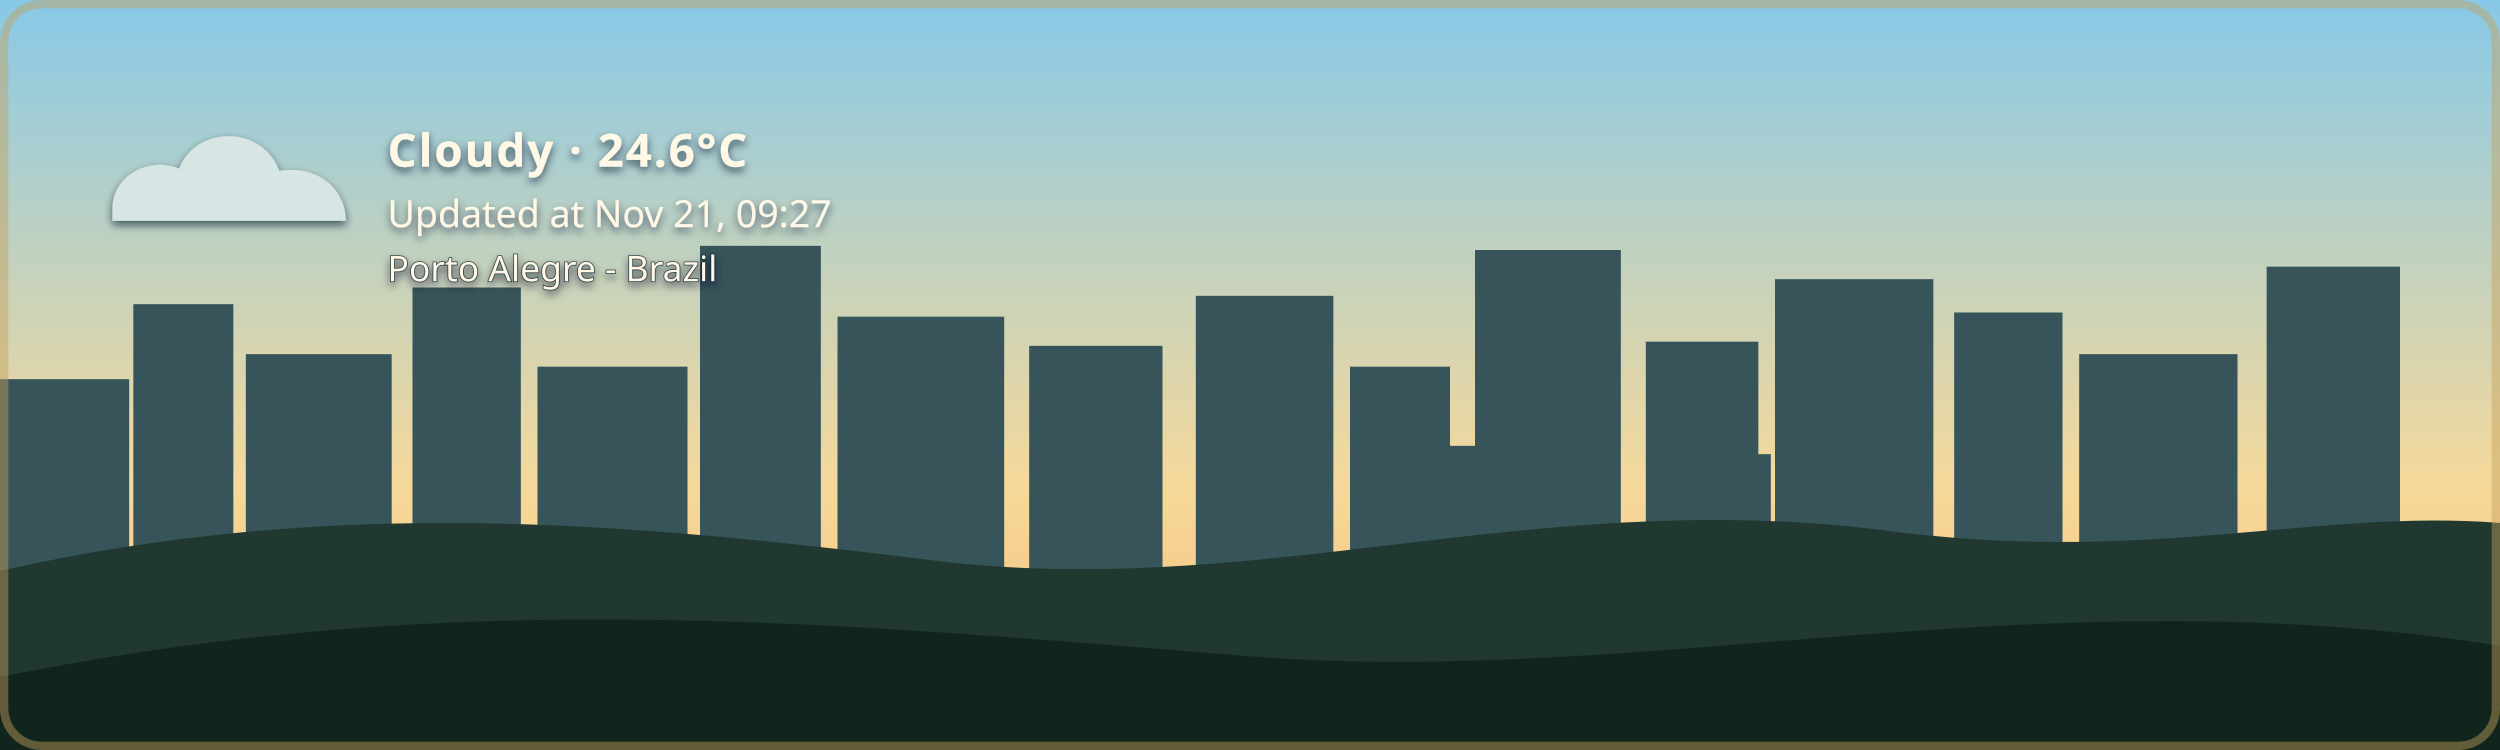
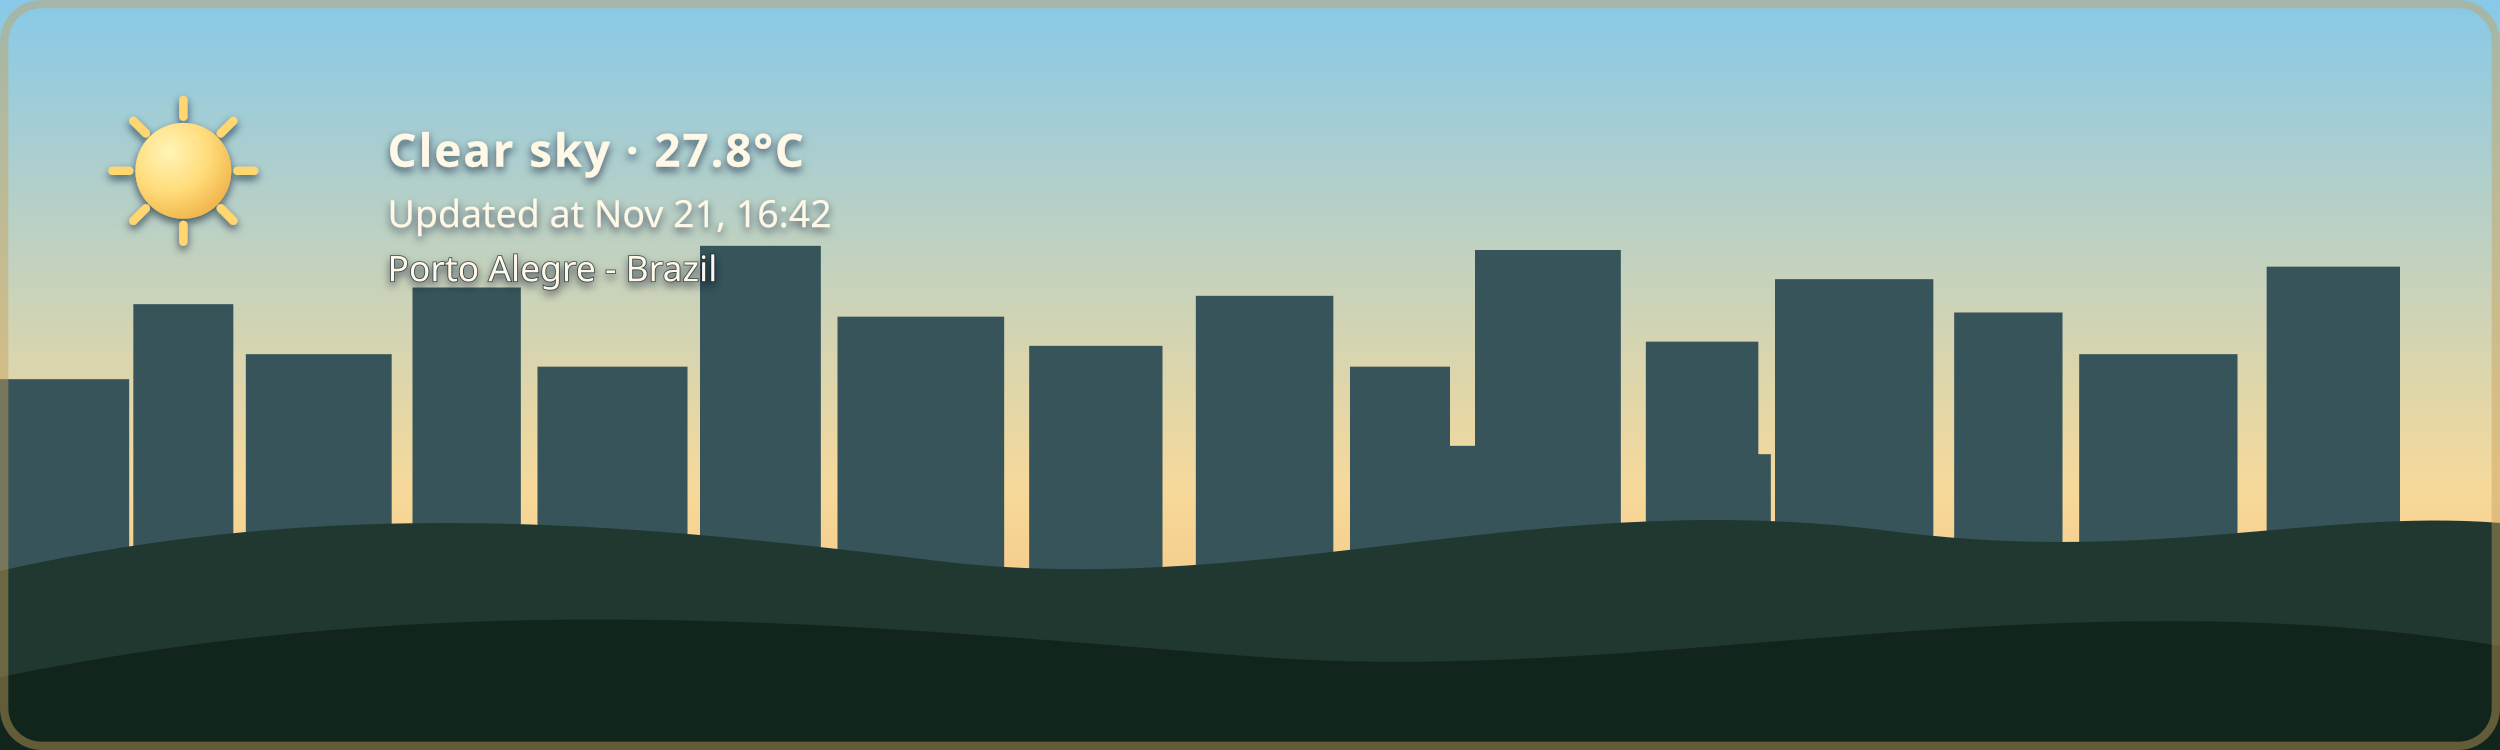
- <svg xmlns="http://www.w3.org/2000/svg" width="1200" height="360" viewBox="0 0 1200 360" role="img" aria-labelledby="title description" class="github-time-day weather-cloudy alert-none" data-temperature="24.6°C" lang="en-US">
+ <svg xmlns="http://www.w3.org/2000/svg" width="1200" height="360" viewBox="0 0 1200 360" role="img" aria-labelledby="title description" class="github-time-day weather-clear alert-none" data-temperature="27.8°C" lang="en-US">
  <defs>
    <linearGradient id="daySky" x1="0" y1="0" x2="0" y2="1">
      <stop offset="0%" stop-color="#87c9e8" />
      <stop offset="65%" stop-color="#f6d99a" />
      <stop offset="100%" stop-color="#f4b66e" />
    </linearGradient>
    <linearGradient id="sunsetSky" x1="0" y1="0" x2="0" y2="1">
      <stop offset="0%" stop-color="#4d568f" />
      <stop offset="55%" stop-color="#d46a66" />
      <stop offset="100%" stop-color="#f4a259" />
    </linearGradient>
    <linearGradient id="nightSky" x1="0" y1="0" x2="0" y2="1">
      <stop offset="0%" stop-color="#071426" />
      <stop offset="60%" stop-color="#102c46" />
      <stop offset="100%" stop-color="#244b4a" />
    </linearGradient>
    <linearGradient id="dawnSky" x1="0" y1="0" x2="0" y2="1">
      <stop offset="0%" stop-color="#766b9f" />
      <stop offset="55%" stop-color="#d7939b" />
      <stop offset="100%" stop-color="#f4c280" />
    </linearGradient>
    <radialGradient id="weatherSunFill" cx="35%" cy="30%" r="72%">
      <stop offset="0%" stop-color="#fff4b8" />
      <stop offset="58%" stop-color="#ffdc7a" />
      <stop offset="100%" stop-color="#f2b84f" />
    </radialGradient>
    <linearGradient id="weatherMoonFill" x1="0" y1="0" x2="1" y2="1">
      <stop offset="0%" stop-color="#fff4bd" />
      <stop offset="62%" stop-color="#ffe08a" />
      <stop offset="100%" stop-color="#e9b957" />
    </linearGradient>
    <filter id="weatherContentShadow" x="-20" y="-20" width="500" height="180" filterUnits="userSpaceOnUse">
      <feGaussianBlur in="SourceAlpha" stdDeviation="2" result="shadowBlur" />
      <feOffset in="shadowBlur" dx="0" dy="2" result="shadowOffset" />
      <feFlood flood-color="#071426" flood-opacity="0.65" result="shadowColor" />
      <feComposite in="shadowColor" in2="shadowOffset" operator="in" result="shadow" />
      <feMerge>
        <feMergeNode in="shadow" />
        <feMergeNode in="SourceGraphic" />
      </feMerge>
    </filter>
  </defs>
  <style>
    /* The sky state is updated by the GitHub Action based on local time. */

    .sky {
      animation: none !important;
    }

    .github-time-day .day-sky,
    .github-time-sunset .sunset-sky,
    .github-time-night .night-sky,
    .github-time-dawn .dawn-sky {
      opacity: 1;
    }

    .github-time-day .sunset-sky,
    .github-time-day .night-sky,
    .github-time-day .dawn-sky,
    .github-time-sunset .day-sky,
    .github-time-sunset .night-sky,
    .github-time-sunset .dawn-sky,
    .github-time-night .day-sky,
    .github-time-night .sunset-sky,
    .github-time-night .dawn-sky,
    .github-time-dawn .day-sky,
    .github-time-dawn .sunset-sky,
    .github-time-dawn .night-sky {
      opacity: 0;
    }

    .github-time-day .day-sky,
    .github-time-sunset .sunset-sky,
    .github-time-night .night-sky,
    .github-time-dawn .dawn-sky {
      animation: sky-fade-in 2.5s ease both !important;
    }

    .weather-effect {
      display: none;
    }

    .github-time-night.weather-clear .weather-moon,
    .github-time-day.weather-clear .weather-sun,
    .github-time-sunset.weather-clear .weather-sun,
    .github-time-dawn.weather-clear .weather-sun,
    .weather-cloudy .weather-cloud,
    .weather-rain .weather-cloud,
    .weather-rain .weather-rainfall,
    .weather-wind-rain .weather-cloud,
    .weather-wind-rain .weather-wind,
    .weather-wind-rain .weather-wind-rainfall,
    .weather-storm .weather-cloud,
    .weather-storm .weather-rainfall,
    .weather-storm .weather-lightning,
    .weather-snow .weather-cloud,
    .weather-snow .weather-snowfall {
      display: block;
    }

    .weather-sun {
      transform-box: fill-box;
      transform-origin: center;
      animation: weather-pulse 4s ease-in-out infinite;
    }

    .weather-moon {
      animation: moon-glow 4s ease-in-out infinite;
    }

    .weather-cloud path {
      animation: cloud-drift 8s ease-in-out infinite alternate;
    }

    .weather-rainfall path {
      animation: rain-fall 1.4s linear infinite;
    }

    .weather-rainfall path:nth-child(2) {
      animation-delay: 0.35s;
    }

    .weather-rainfall path:nth-child(3) {
      animation-delay: 0.7s;
    }

    .weather-wind-rainfall path {
      animation: wind-rain-fall 1.15s linear infinite;
    }

    .weather-wind-rainfall path:nth-child(2) {
      animation-delay: 0.3s;
    }

    .weather-wind-rainfall path:nth-child(3) {
      animation-delay: 0.6s;
    }

    .weather-wind path {
      animation: wind-sweep 1.8s ease-in-out infinite;
    }

    .weather-wind path:nth-child(2) {
      animation-delay: 0.45s;
    }

    .weather-snowfall circle {
      animation: snow-fall 3s ease-in-out infinite;
    }

    .weather-snowfall circle:nth-child(2) {
      animation-delay: 1s;
    }

    .weather-snowfall circle:nth-child(3) {
      animation-delay: 2s;
    }

    .weather-lightning {
      animation: lightning-flash 4s ease-in-out infinite;
    }

    svg.github-time-day .city-back,
    svg.github-time-day .city-mid {
      fill: #36545a;
    }

    svg.github-time-sunset .city-back,
    svg.github-time-sunset .city-mid {
      fill: #303247;
    }

    svg.github-time-night .city-back,
    svg.github-time-night .city-mid {
      fill: #08131d;
    }

    svg.github-time-dawn .city-back,
    svg.github-time-dawn .city-mid {
      fill: #404158;
    }

    .city-window {
      opacity: 0;
      fill: #f8d97a;
    }

    svg.github-time-night .city-window,
    svg.github-time-dawn .city-window,
    svg.github-time-sunset .city-window {
      opacity: 0.9;
    }

    .city-window rect {
      animation: city-window-toggle-a 20s steps(1, end) infinite;
    }

    .city-window rect:nth-child(3n) {
      animation-name: city-window-toggle-b;
      animation-delay: -4s;
    }

    .city-window rect:nth-child(4n) {
      animation-name: city-window-toggle-c;
      animation-delay: -9s;
    }

    .city-window rect:nth-child(5n) {
      animation-name: city-window-toggle-d;
      animation-delay: -13s;
    }

    .city-window rect:nth-child(7n) {
      animation-name: city-window-toggle-e;
      animation-delay: -17s;
    }

    #weather-alert-level,
    #weather-alert-detail {
      display: none;
    }

    svg.alert-yellow #weather-alert-level,
    svg.alert-yellow #weather-alert-detail,
    svg.alert-orange #weather-alert-level,
    svg.alert-orange #weather-alert-detail,
    svg.alert-red #weather-alert-level,
    svg.alert-red #weather-alert-detail {
      display: block;
    }

    svg.alert-yellow #weather-alert-level {
      fill: #f4d35e;
    }

    svg.alert-yellow #weather-alert-detail {
      fill: #fff3b3;
    }

    svg.alert-orange #weather-alert-level {
      fill: #f9a74f;
    }

    svg.alert-orange #weather-alert-detail {
      fill: #ffd0a0;
    }

    svg.alert-red #weather-alert-level {
      fill: #ff675c;
    }

    svg.alert-red #weather-alert-detail {
      fill: #ffc2bf;
    }

    #weather-description,
    #weather-time,
    #weather-alert-level,
    #weather-alert-detail,
    #weather-location {
      animation: info-fade-in 1.5s ease both;
      font-family: sans-serif;
    }

    #weather-description {
      letter-spacing: 0.04em;
    }

    @keyframes sky-fade-in {
      from {
        opacity: 0;
      }

      to {
        opacity: 1;
      }
    }

    @keyframes info-fade-in {
      from {
        opacity: 0;
        transform: translateY(6px);
      }

      to {
        opacity: 1;
        transform: translateY(0);
      }
    }

    @keyframes weather-pulse {
      0%,
      100% {
        opacity: 0.85;
        transform: scale(0.96);
      }

      50% {
        opacity: 1;
        transform: scale(1.04);
      }
    }

    @keyframes moon-glow {
      0%,
      100% {
        opacity: 0.8;
      }

      50% {
        opacity: 1;
      }
    }

    @keyframes cloud-drift {
      from {
        transform: translateX(-5px);
      }

      to {
        transform: translateX(8px);
      }
    }

    @keyframes rain-fall {
      0% {
        opacity: 0;
        transform: translateY(-7px);
      }

      25%,
      75% {
        opacity: 1;
      }

      100% {
        opacity: 0;
        transform: translateY(10px);
      }
    }

    @keyframes wind-rain-fall {
      0% {
        opacity: 0;
        transform: translate(-6px, -5px);
      }

      25%,
      75% {
        opacity: 1;
      }

      100% {
        opacity: 0;
        transform: translate(8px, 10px);
      }
    }

    @keyframes wind-sweep {
      0%,
      100% {
        opacity: 0.3;
        transform: translateX(-7px);
      }

      50% {
        opacity: 1;
        transform: translateX(6px);
      }
    }

    @keyframes snow-fall {
      0%,
      100% {
        opacity: 0.35;
        transform: translateY(-5px);
      }

      50% {
        opacity: 1;
        transform: translate(5px, 8px);
      }
    }

    @keyframes lightning-flash {
      0%,
      88%,
      100% {
        opacity: 0;
      }

      90%,
      93% {
        opacity: 1;
      }
    }

    @keyframes city-window-toggle-a {
      0%,
      19%,
      61%,
      100% {
        opacity: 1;
      }

      20%,
      60% {
        opacity: 0;
      }
    }

    @keyframes city-window-toggle-b {
      0%,
      34%,
      76%,
      100% {
        opacity: 0;
      }

      35%,
      75% {
        opacity: 1;
      }
    }

    @keyframes city-window-toggle-c {
      0%,
      24%,
      46%,
      100% {
        opacity: 1;
      }

      25%,
      45% {
        opacity: 0;
      }
    }

    @keyframes city-window-toggle-d {
      0%,
      49%,
      86%,
      100% {
        opacity: 1;
      }

      50%,
      85% {
        opacity: 0;
      }
    }

    @keyframes city-window-toggle-e {
      0%,
      14%,
      56%,
      100% {
        opacity: 0;
      }

      15%,
      55% {
        opacity: 1;
      }
    }

    .stars {
      opacity: 0;
    }

    .github-time-sunset .stars,
    .github-time-dawn .stars {
      opacity: 0.35;
    }

    .github-time-night .stars {
      opacity: 1;
    }

    .star {
      animation: twinkle 2.5s ease-in-out infinite;
      transform-box: fill-box;
      transform-origin: center;
    }

    .star:nth-child(2) {
      animation-delay: 0.5s;
    }

    .star:nth-child(3) {
      animation-delay: 1s;
    }

    .star:nth-child(4) {
      animation-delay: 1.5s;
    }

    @keyframes twinkle {
      0%,
      100% {
        opacity: 0.25;
        transform: scale(0.8);
      }

      50% {
        opacity: 1;
        transform: scale(1.25);
      }
    }

    /*
     * Disable animations when the visitor has requested reduced motion.
     */
    @media (prefers-reduced-motion: reduce) {
      .sky,
      .stars,
      .star,
      .weather-sun,
      .weather-moon,
      .weather-cloud path,
      .weather-rainfall path,
      .weather-wind-rainfall path,
      .weather-wind path,
      .weather-snowfall circle,
      .weather-lightning,
      .city-window rect,
      #weather-description,
      #weather-time,
      #weather-alert-level,
      #weather-alert-detail,
      #weather-location {
        animation: none !important;
      }
    }
  </style>
  <g id="skies">
    <rect class="sky day-sky" width="1200" height="360" fill="url(#daySky)" />
    <rect class="sky sunset-sky" width="1200" height="360" fill="url(#sunsetSky)" />
    <rect class="sky night-sky" width="1200" height="360" fill="url(#nightSky)" />
    <rect class="sky dawn-sky" width="1200" height="360" fill="url(#dawnSky)" />
  </g>
  <g class="stars" fill="#ffe8a3">
    <circle class="star" cx="130" cy="60" r="3" />
    <circle class="star" cx="290" cy="95" r="2" />
    <circle class="star" cx="480" cy="48" r="4" />
    <circle class="star" cx="670" cy="88" r="2.5" />
    <circle class="star" cx="860" cy="55" r="3" />
    <circle class="star" cx="1050" cy="105" r="2" />
  </g>
  <g class="city-shape">
    <g class="city-back">
      <rect x="0" y="182" width="62" height="94" />
      <rect x="64" y="146" width="48" height="130" />
      <rect x="118" y="170" width="70" height="106" />
      <rect x="198" y="138" width="52" height="138" />
      <rect x="258" y="176" width="72" height="100" />
      <rect x="336" y="118" width="58" height="158" />
      <rect x="402" y="152" width="80" height="124" />
      <rect x="494" y="166" width="64" height="110" />
      <rect x="574" y="142" width="66" height="134" />
      <rect x="648" y="176" width="48" height="100" />
      <rect x="708" y="120" width="70" height="156" />
      <rect x="790" y="164" width="54" height="112" />
      <rect x="852" y="134" width="76" height="142" />
      <rect x="938" y="150" width="52" height="126" />
      <rect x="998" y="170" width="76" height="106" />
      <rect x="1088" y="128" width="64" height="148" />
    </g>
    <g class="city-mid">
      <rect x="24" y="226" width="28" height="50" />
      <rect x="88" y="210" width="18" height="66" />
      <rect x="148" y="218" width="22" height="58" />
      <rect x="214" y="206" width="22" height="70" />
      <rect x="282" y="210" width="18" height="66" />
      <rect x="362" y="206" width="22" height="70" />
      <rect x="430" y="220" width="18" height="56" />
      <rect x="528" y="220" width="20" height="56" />
      <rect x="606" y="214" width="22" height="62" />
      <rect x="690" y="214" width="18" height="62" />
      <rect x="754" y="208" width="18" height="68" />
      <rect x="830" y="218" width="20" height="58" />
      <rect x="892" y="214" width="18" height="62" />
      <rect x="960" y="224" width="18" height="52" />
      <rect x="1018" y="218" width="22" height="58" />
      <rect x="1108" y="210" width="18" height="66" />
    </g>
    <g class="city-window">
      <rect x="17" y="194" width="5" height="7" rx="1" />
      <rect x="36" y="230" width="6" height="8" rx="1" />
      <rect x="72" y="161" width="7" height="8" rx="1" />
      <rect x="84" y="218" width="5" height="7" rx="1" />
      <rect x="94" y="191" width="5" height="7" rx="1" />
      <rect x="127" y="181" width="6" height="8" rx="1" />
      <rect x="145" y="222" width="6" height="8" rx="1" />
      <rect x="166" y="207" width="5" height="7" rx="1" />
      <rect x="211" y="151" width="6" height="8" rx="1" />
      <rect x="219" y="218" width="5" height="7" rx="1" />
      <rect x="236" y="190" width="7" height="9" rx="1" />
      <rect x="271" y="188" width="5" height="7" rx="1" />
      <rect x="297" y="226" width="7" height="9" rx="1" />
      <rect x="351" y="132" width="8" height="10" rx="1" />
      <rect x="365" y="217" width="6" height="8" rx="1" />
      <rect x="378" y="166" width="5" height="7" rx="1" />
      <rect x="417" y="174" width="7" height="9" rx="1" />
      <rect x="443" y="229" width="5" height="7" rx="1" />
      <rect x="463" y="192" width="5" height="7" rx="1" />
      <rect x="512" y="179" width="6" height="8" rx="1" />
      <rect x="535" y="231" width="6" height="8" rx="1" />
      <rect x="586" y="153" width="8" height="10" rx="1" />
      <rect x="600" y="221" width="5" height="7" rx="1" />
      <rect x="621" y="187" width="5" height="7" rx="1" />
      <rect x="666" y="194" width="6" height="8" rx="1" />
      <rect x="678" y="223" width="7" height="9" rx="1" />
      <rect x="724" y="139" width="9" height="11" rx="1" />
      <rect x="742" y="209" width="5" height="7" rx="1" />
      <rect x="757" y="177" width="6" height="8" rx="1" />
      <rect x="768" y="215" width="6" height="8" rx="1" />
      <rect x="810" y="183" width="7" height="9" rx="1" />
      <rect x="831" y="205" width="5" height="7" rx="1" />
      <rect x="866" y="147" width="6" height="8" rx="1" />
      <rect x="884" y="213" width="6" height="8" rx="1" />
      <rect x="902" y="176" width="8" height="10" rx="1" />
      <rect x="949" y="164" width="5" height="7" rx="1" />
      <rect x="959" y="220" width="7" height="9" rx="1" />
      <rect x="973" y="199" width="6" height="8" rx="1" />
      <rect x="1012" y="187" width="8" height="10" rx="1" />
      <rect x="1028" y="218" width="5" height="7" rx="1" />
      <rect x="1046" y="178" width="5" height="7" rx="1" />
      <rect x="1098" y="163" width="7" height="9" rx="1" />
      <rect x="1115" y="213" width="6" height="8" rx="1" />
      <rect x="1125" y="145" width="6" height="8" rx="1" />
    </g>
  </g>
  <g transform="translate(54 48)" filter="url(#weatherContentShadow)">
    <g class="weather-effect weather-sun">
      <circle cx="34" cy="34" r="23" fill="url(#weatherSunFill)" />
      <g stroke="#ffd66f" stroke-width="4" stroke-linecap="round">
        <path d="M 34 0 V 8" />
        <path d="M 34 60 V 68" />
        <path d="M 0 34 H 8" />
        <path d="M 60 34 H 68" />
        <path d="M 10 10 L 16 16" />
        <path d="M 52 52 L 58 58" />
        <path d="M 58 10 L 52 16" />
        <path d="M 16 52 L 10 58" />
      </g>
    </g>
    <g class="weather-effect weather-moon">
      <path d="M 54 4 C 38 7, 26 20, 26 36 C 26 53, 39 66, 56 66 C 65 66, 74 62, 80 56 C 76 57, 72 58, 68 58 C 51 58, 38 45, 38 28 C 38 18, 44 9, 54 4 Z" fill="url(#weatherMoonFill)" />
    </g>
    <g class="weather-effect weather-cloud" fill="#d7e5e5">
      <path d="M 0 52 C 0 36, 18 27, 32 33 C 40 12, 72 12, 80 34 C 100 31, 112 44, 112 58 H 0 Z" />
    </g>
    <g class="weather-effect weather-rainfall" stroke="#b9e3ed" stroke-width="4" stroke-linecap="round">
      <path d="M 22 72 l -7 17" />
      <path d="M 52 72 l -7 17" />
      <path d="M 82 72 l -7 17" />
    </g>
    <g class="weather-effect weather-wind-rainfall" stroke="#b9e3ed" stroke-width="4" stroke-linecap="round">
      <path d="M 50 70 l -10 19" />
      <path d="M 75 70 l -10 19" />
      <path d="M 100 70 l -10 19" />
    </g>
    <g class="weather-effect weather-wind" fill="none" stroke="#eef8ff" stroke-width="3.5" stroke-linecap="round">
      <path d="M 2 73 C 12 68, 22 68, 32 72" />
      <path d="M 2 88 C 13 83, 24 83, 34 87" />
    </g>
    <g class="weather-effect weather-lightning" fill="#ffe37b">
      <path d="M 62 68 l -14 27 h 12 l -7 20 l 24 -31 h -13 z" />
    </g>
    <g class="weather-effect weather-snowfall" fill="#eef8ff">
      <circle cx="22" cy="78" r="4" />
      <circle cx="52" cy="91" r="4" />
      <circle cx="82" cy="78" r="4" />
    </g>
-     <text id="weather-description" x="132" y="32" fill="#fff8e7" font-family="sans-serif" font-size="22" font-weight="600">Cloudy · 24.6°C</text>
-     <text id="weather-time" x="132" y="61" fill="#fff8e7" font-family="sans-serif" font-size="18">Updated at Nov 21, 09:27</text>
+     <text id="weather-description" x="132" y="32" fill="#fff8e7" font-family="sans-serif" font-size="22" font-weight="600">Clear sky · 27.8°C</text>
+     <text id="weather-time" x="132" y="61" fill="#fff8e7" font-family="sans-serif" font-size="18">Updated at Nov 21, 16:42</text>
    <text id="weather-alert-level" x="132" y="87" fill="#eaf3ff" font-family="sans-serif" font-size="12" font-weight="700" letter-spacing="1.8" />
    <text id="weather-alert-detail" x="132" y="108" fill="#eef7ff" font-family="sans-serif" font-size="14" opacity="0.9" />
    <text id="weather-location" x="132" y="87" fill="#fff8e7" stroke="#071426" stroke-width="0.8" stroke-opacity="0.65" paint-order="stroke fill" font-family="sans-serif" font-size="17" font-weight="500">Porto Alegre - Brazil</text>
  </g>
  <path d="       M 0 274       C 160 238, 300 251, 440 268       C 600 290, 730 234, 900 254       C 1030 272, 1110 244, 1200 251       L 1200 360       L 0 360       Z     " fill="#20382f" />
  <path d="       M 0 325       C 220 280, 410 300, 600 315       C 790 330, 980 275, 1200 310       L 1200 360       L 0 360       Z     " fill="#12251d" />
  <rect x="2" y="2" width="1196" height="356" rx="18" fill="none" stroke="#c6a15b" stroke-width="4" stroke-opacity="0.45" />
</svg>
